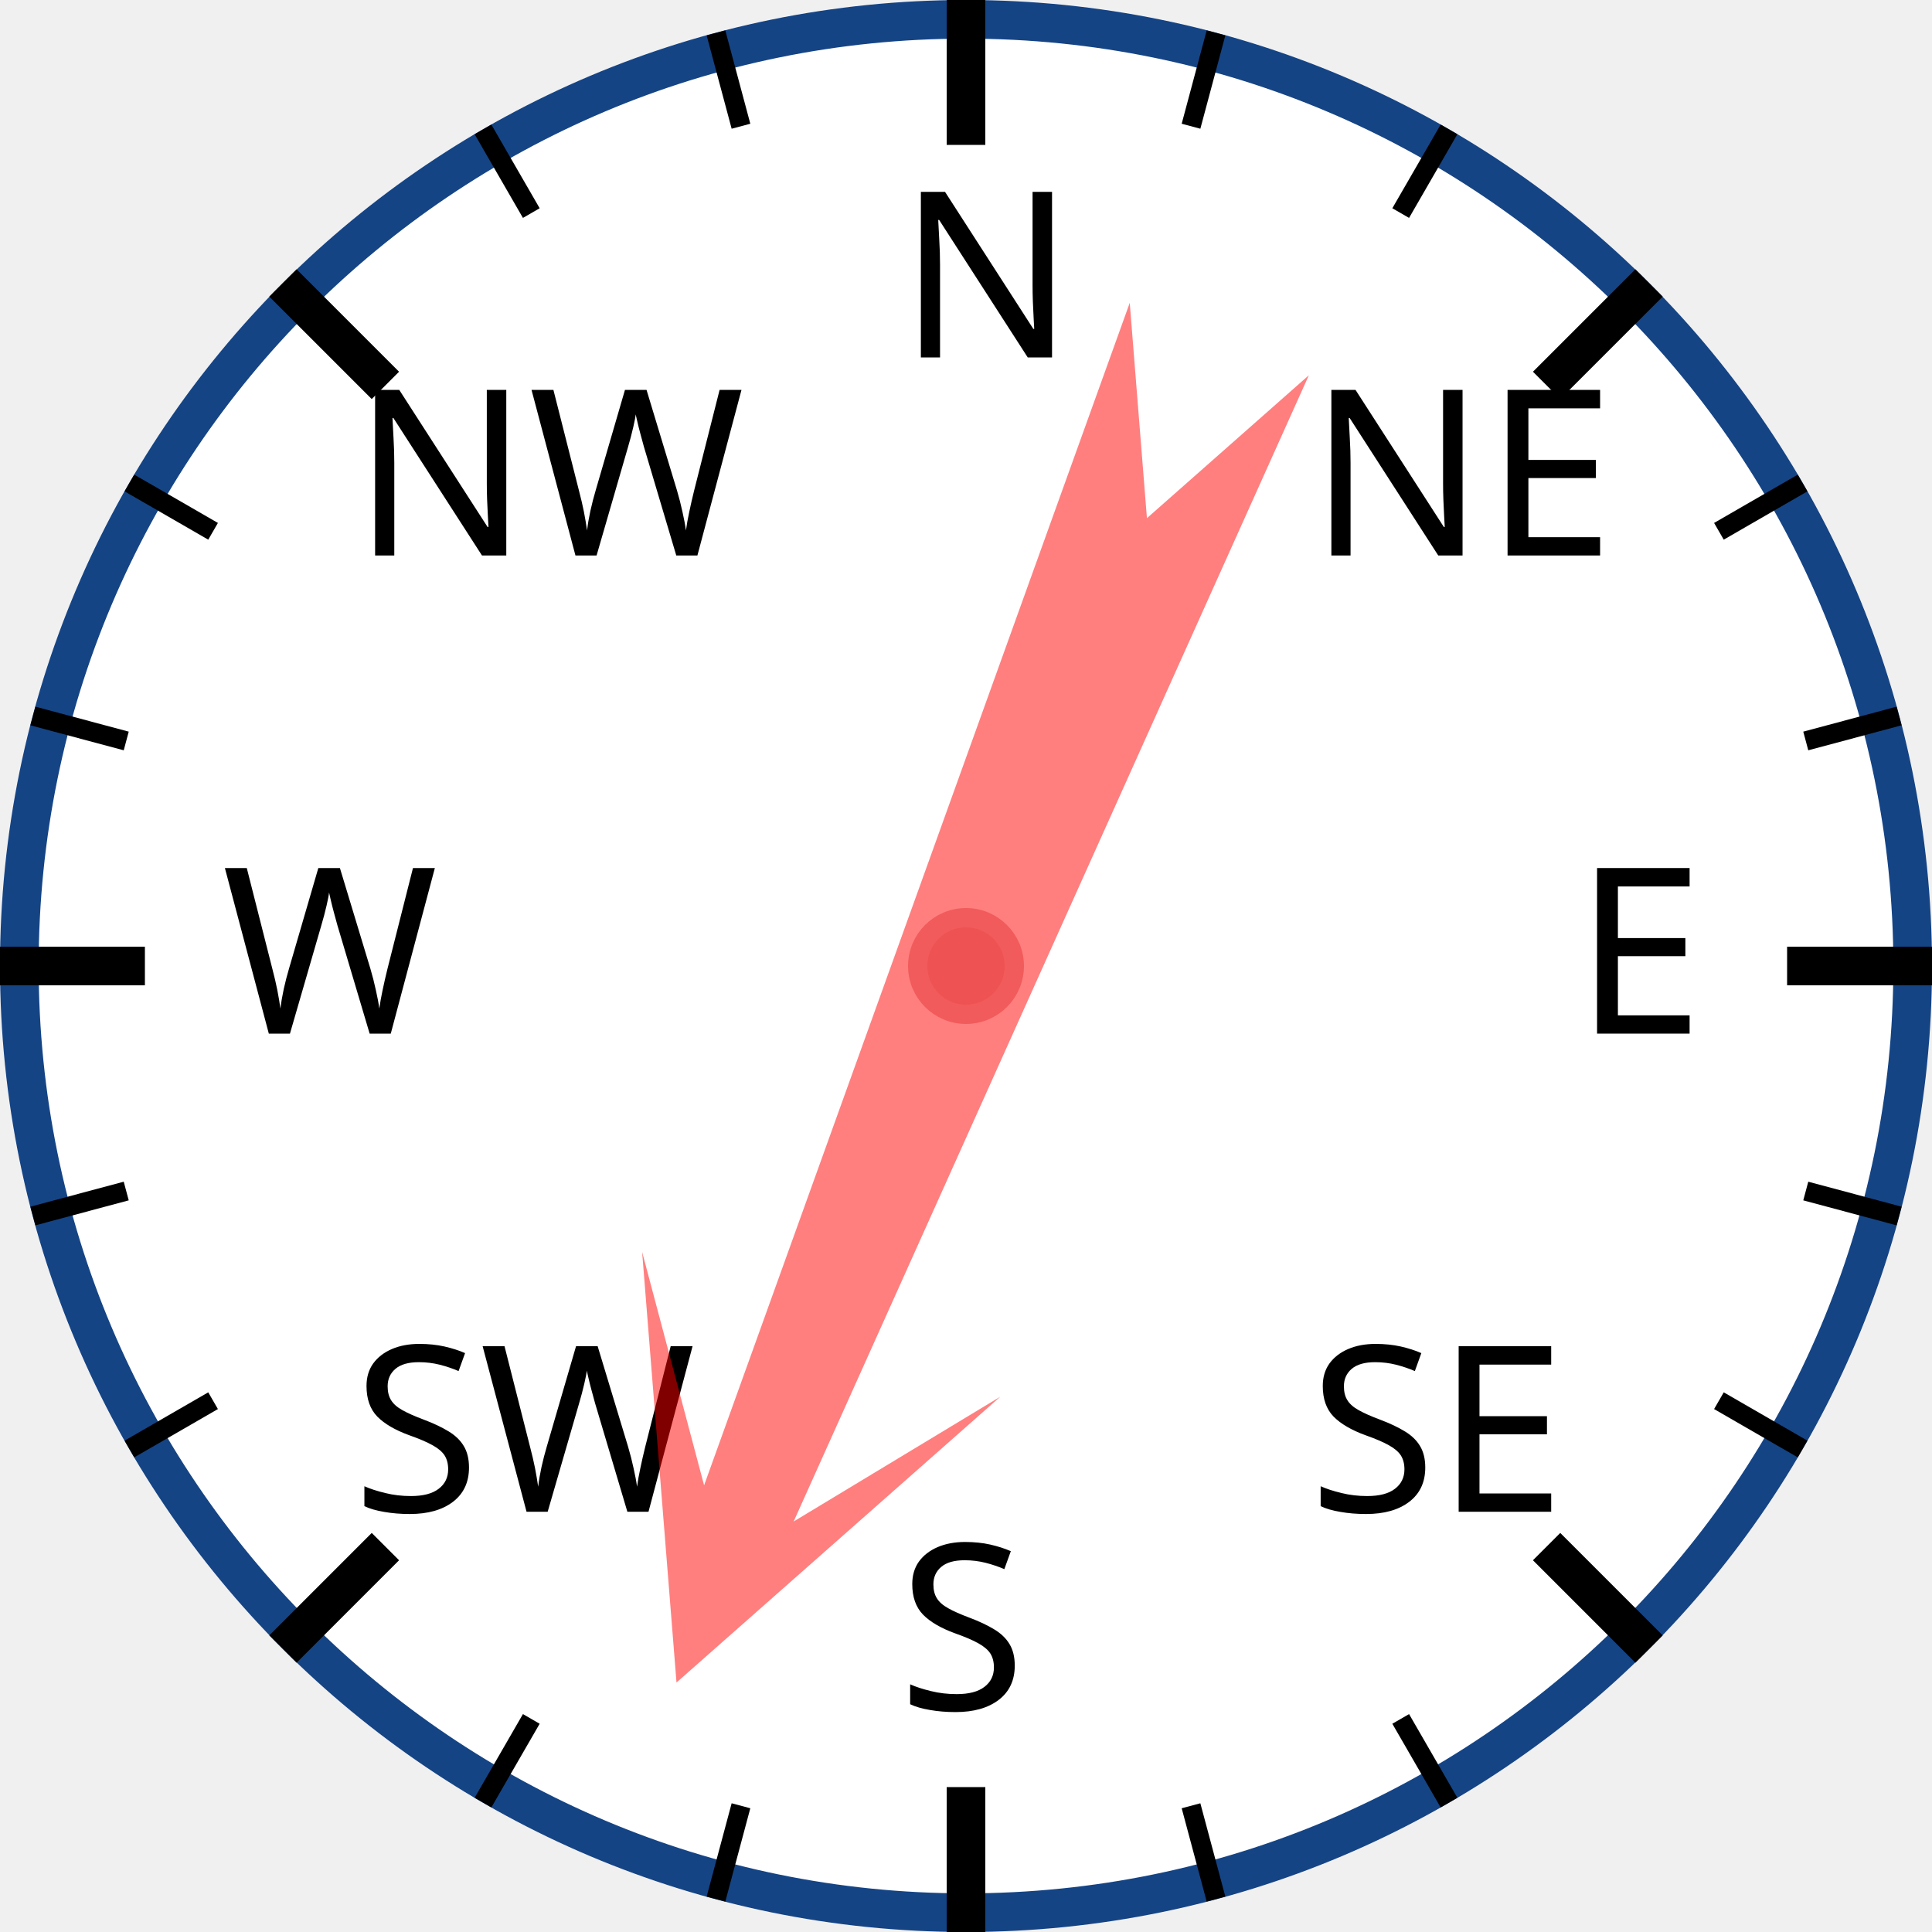
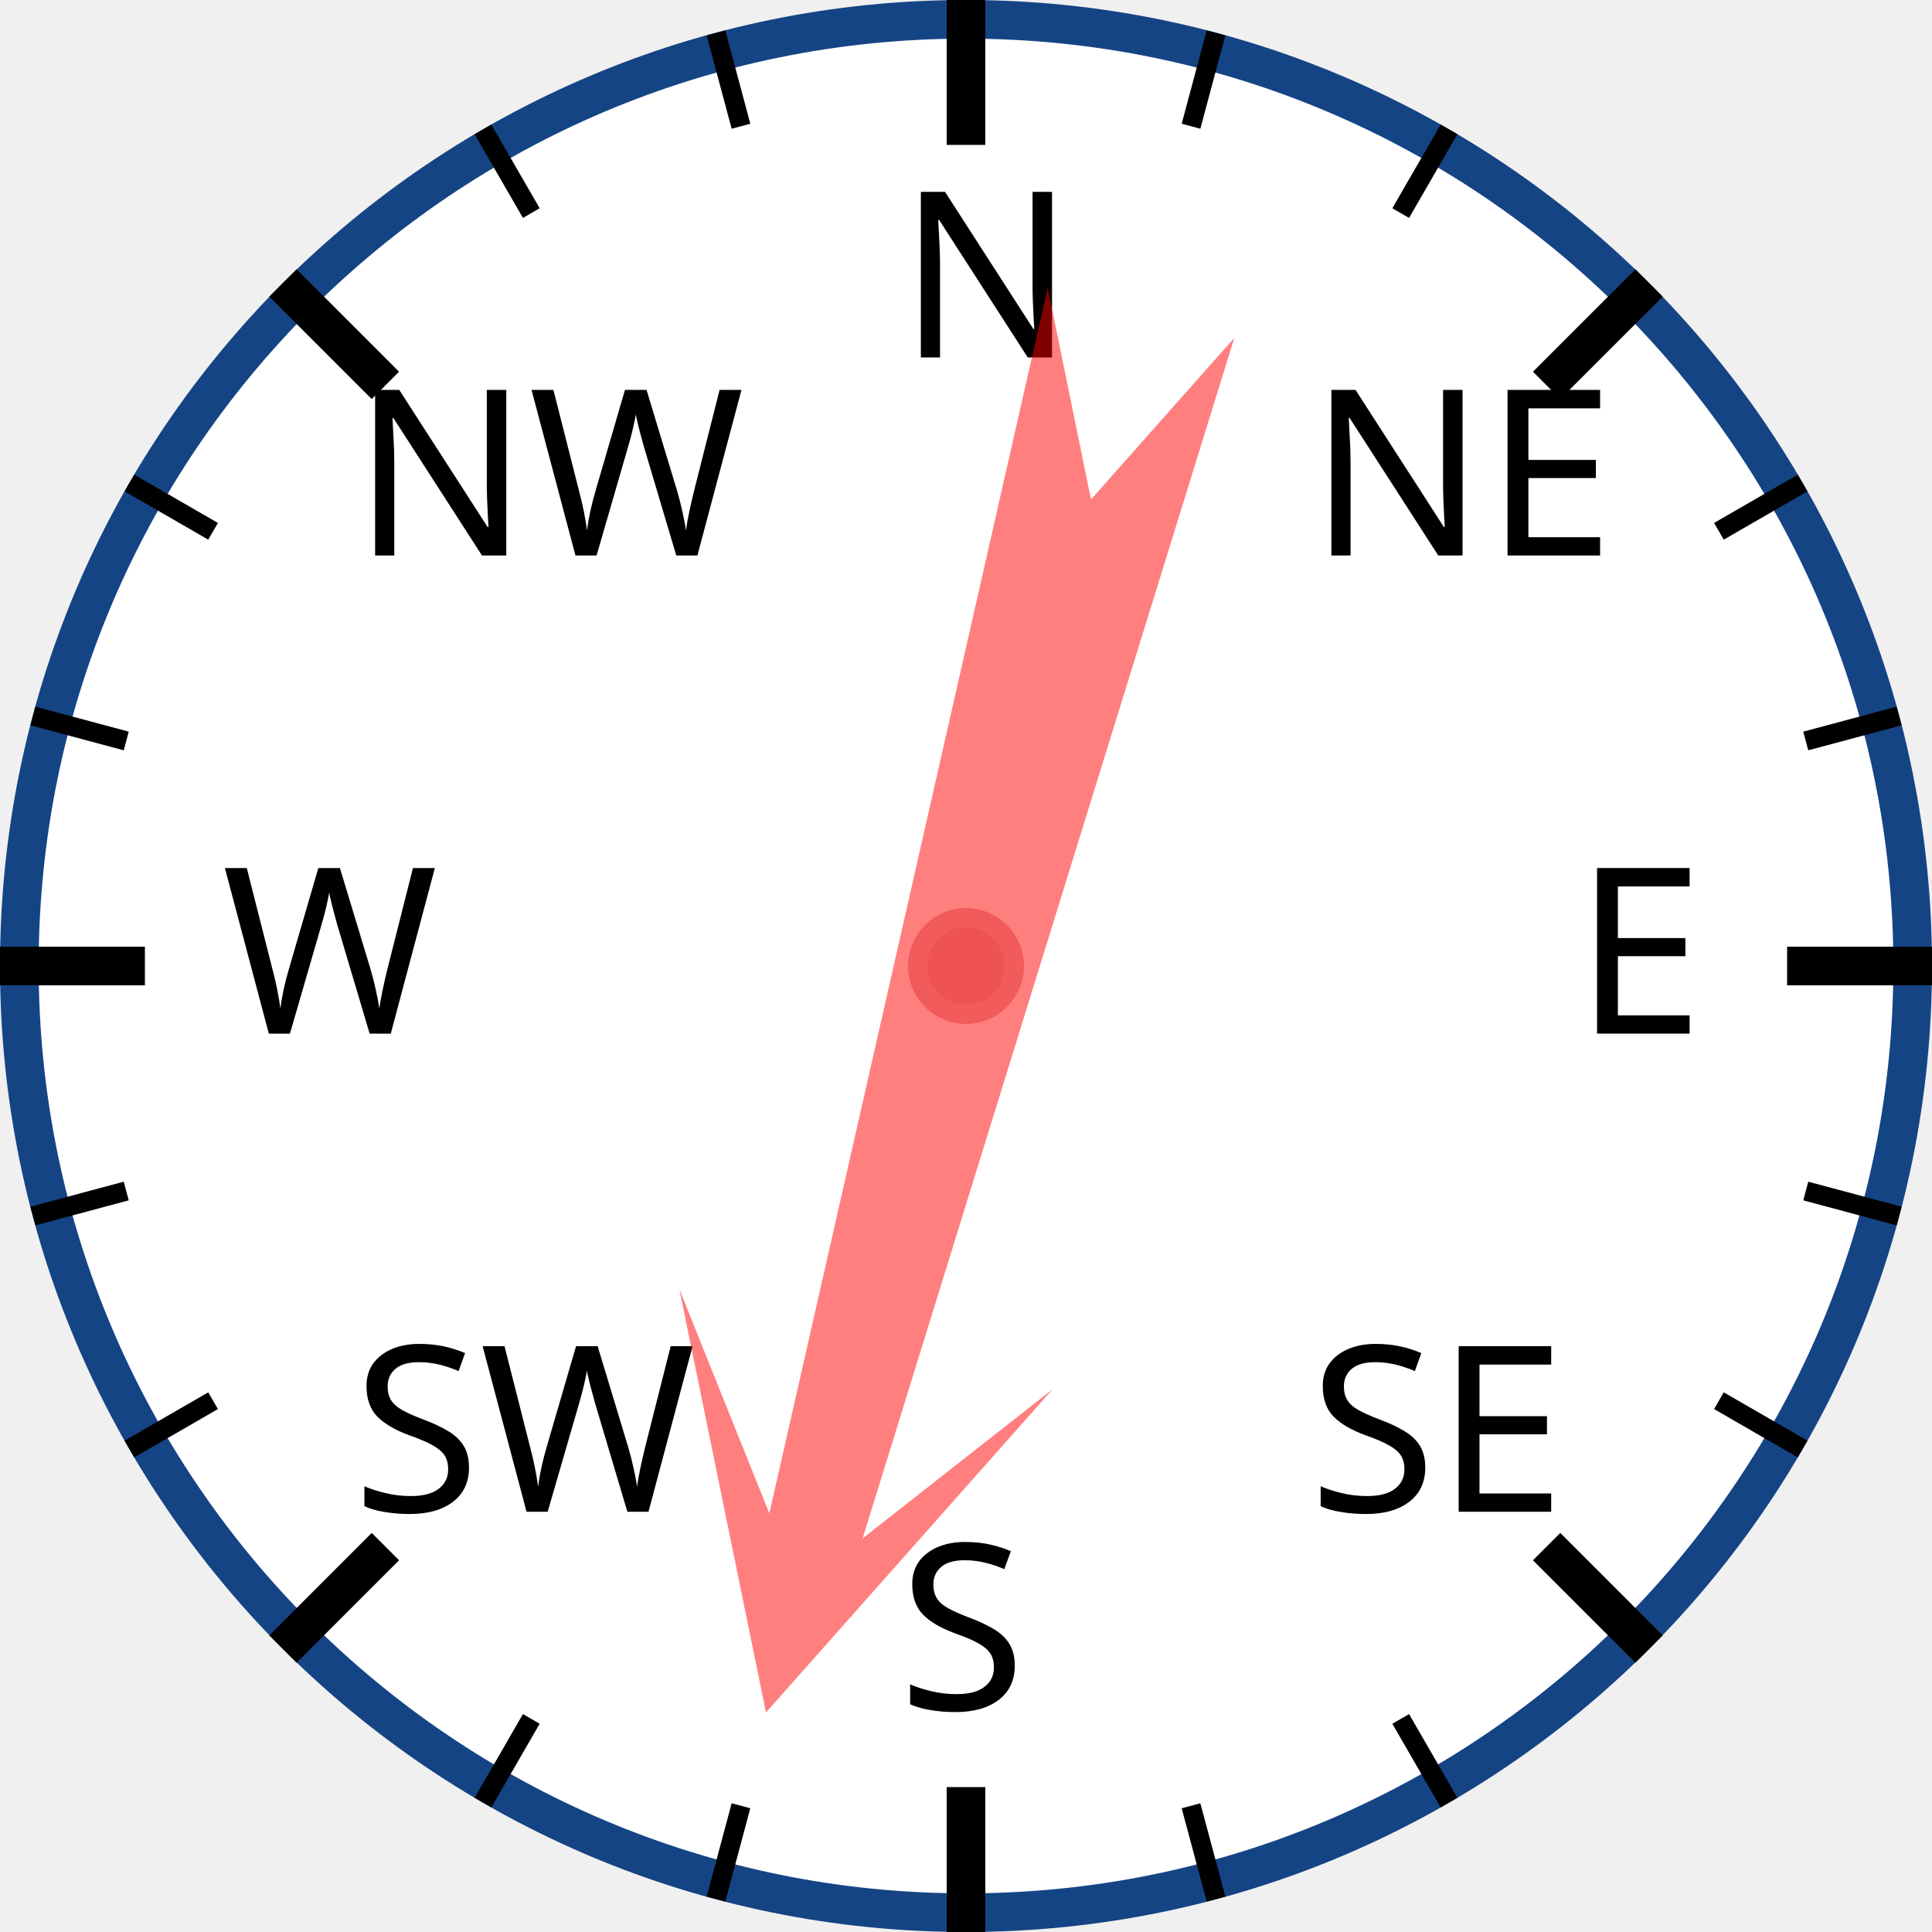
<svg xmlns="http://www.w3.org/2000/svg" width="120px" height="120px" viewBox="0 0 200 200">
  <circle cx="100" cy="100" r="98" style="fill: white; stroke: #154485; stroke-width: 4;" />
  <text x="93.0" y="37.0" style="font-family: sans-serif; font-size: 18pt;">N</text>
  <line x1="100.0" y1="0.0" x2="100.0" y2="15.0" style="stroke: black; stroke-width: 4;" />
  <line x1="74.118" y1="3.407" x2="76.706" y2="13.067" style="stroke: black; stroke-width: 2;" />
  <line x1="50" y1="13.397" x2="55" y2="22.058" style="stroke: black; stroke-width: 2;" />
  <text x="36.503" y="57.503" style="font-family: sans-serif; font-size: 18pt;">NW</text>
  <line x1="29.289" y1="29.289" x2="39.896" y2="39.896" style="stroke: black; stroke-width: 4;" />
  <line x1="13.397" y1="50" x2="22.058" y2="55" style="stroke: black; stroke-width: 2;" />
  <line x1="3.407" y1="74.118" x2="13.067" y2="76.706" style="stroke: black; stroke-width: 2;" />
  <text x="23.0" y="107.0" style="font-family: sans-serif; font-size: 18pt;">W</text>
  <line x1="0.0" y1="100.0" x2="15.0" y2="100.0" style="stroke: black; stroke-width: 4;" />
  <line x1="3.407" y1="125.882" x2="13.067" y2="123.294" style="stroke: black; stroke-width: 2;" />
  <line x1="13.397" y1="150" x2="22.058" y2="145" style="stroke: black; stroke-width: 2;" />
  <text x="36.503" y="156.497" style="font-family: sans-serif; font-size: 18pt;">SW</text>
  <line x1="29.289" y1="170.711" x2="39.896" y2="160.104" style="stroke: black; stroke-width: 4;" />
  <line x1="50" y1="186.603" x2="55" y2="177.942" style="stroke: black; stroke-width: 2;" />
  <line x1="74.118" y1="196.593" x2="76.706" y2="186.933" style="stroke: black; stroke-width: 2;" />
  <text x="93" y="177.0" style="font-family: sans-serif; font-size: 18pt;">S</text>
  <line x1="100" y1="200.0" x2="100" y2="185.0" style="stroke: black; stroke-width: 4;" />
  <line x1="125.882" y1="196.593" x2="123.294" y2="186.933" style="stroke: black; stroke-width: 2;" />
  <line x1="150.0" y1="186.603" x2="145.0" y2="177.942" style="stroke: black; stroke-width: 2;" />
  <text x="135.497" y="156.497" style="font-family: sans-serif; font-size: 18pt;">SE</text>
  <line x1="170.711" y1="170.711" x2="160.104" y2="160.104" style="stroke: black; stroke-width: 4;" />
  <line x1="186.603" y1="150" x2="177.942" y2="145" style="stroke: black; stroke-width: 2;" />
  <line x1="196.593" y1="125.882" x2="186.933" y2="123.294" style="stroke: black; stroke-width: 2;" />
  <text x="163.0" y="107" style="font-family: sans-serif; font-size: 18pt;">E</text>
  <line x1="200.0" y1="100" x2="185.0" y2="100" style="stroke: black; stroke-width: 4;" />
  <line x1="196.593" y1="74.118" x2="186.933" y2="76.706" style="stroke: black; stroke-width: 2;" />
  <line x1="186.603" y1="50" x2="177.942" y2="55" style="stroke: black; stroke-width: 2;" />
  <text x="135.497" y="57.503" style="font-family: sans-serif; font-size: 18pt;">NE</text>
  <line x1="170.711" y1="29.289" x2="160.104" y2="39.896" style="stroke: black; stroke-width: 4;" />
  <line x1="150" y1="13.397" x2="145" y2="22.058" style="stroke: black; stroke-width: 2;" />
  <line x1="125.882" y1="3.407" x2="123.294" y2="13.067" style="stroke: black; stroke-width: 2;" />
-   <polygon points="100 20 120 60 105 40 110 170 100 150 90 170 95 40 80 60" style="fill: red; fill-opacity: 0.5;" transform="rotate(202,100,100)" />
+   <polygon points="100 20 120 60 105 40 110 170 100 150 90 170 95 40 80 60" style="fill: red; fill-opacity: 0.5;" transform="rotate(195,100,100)" />
  <circle cx="100" cy="100" r="5" style="fill: #EE5252; stroke: #F25B5B; stroke-width: 2;" />
</svg>
